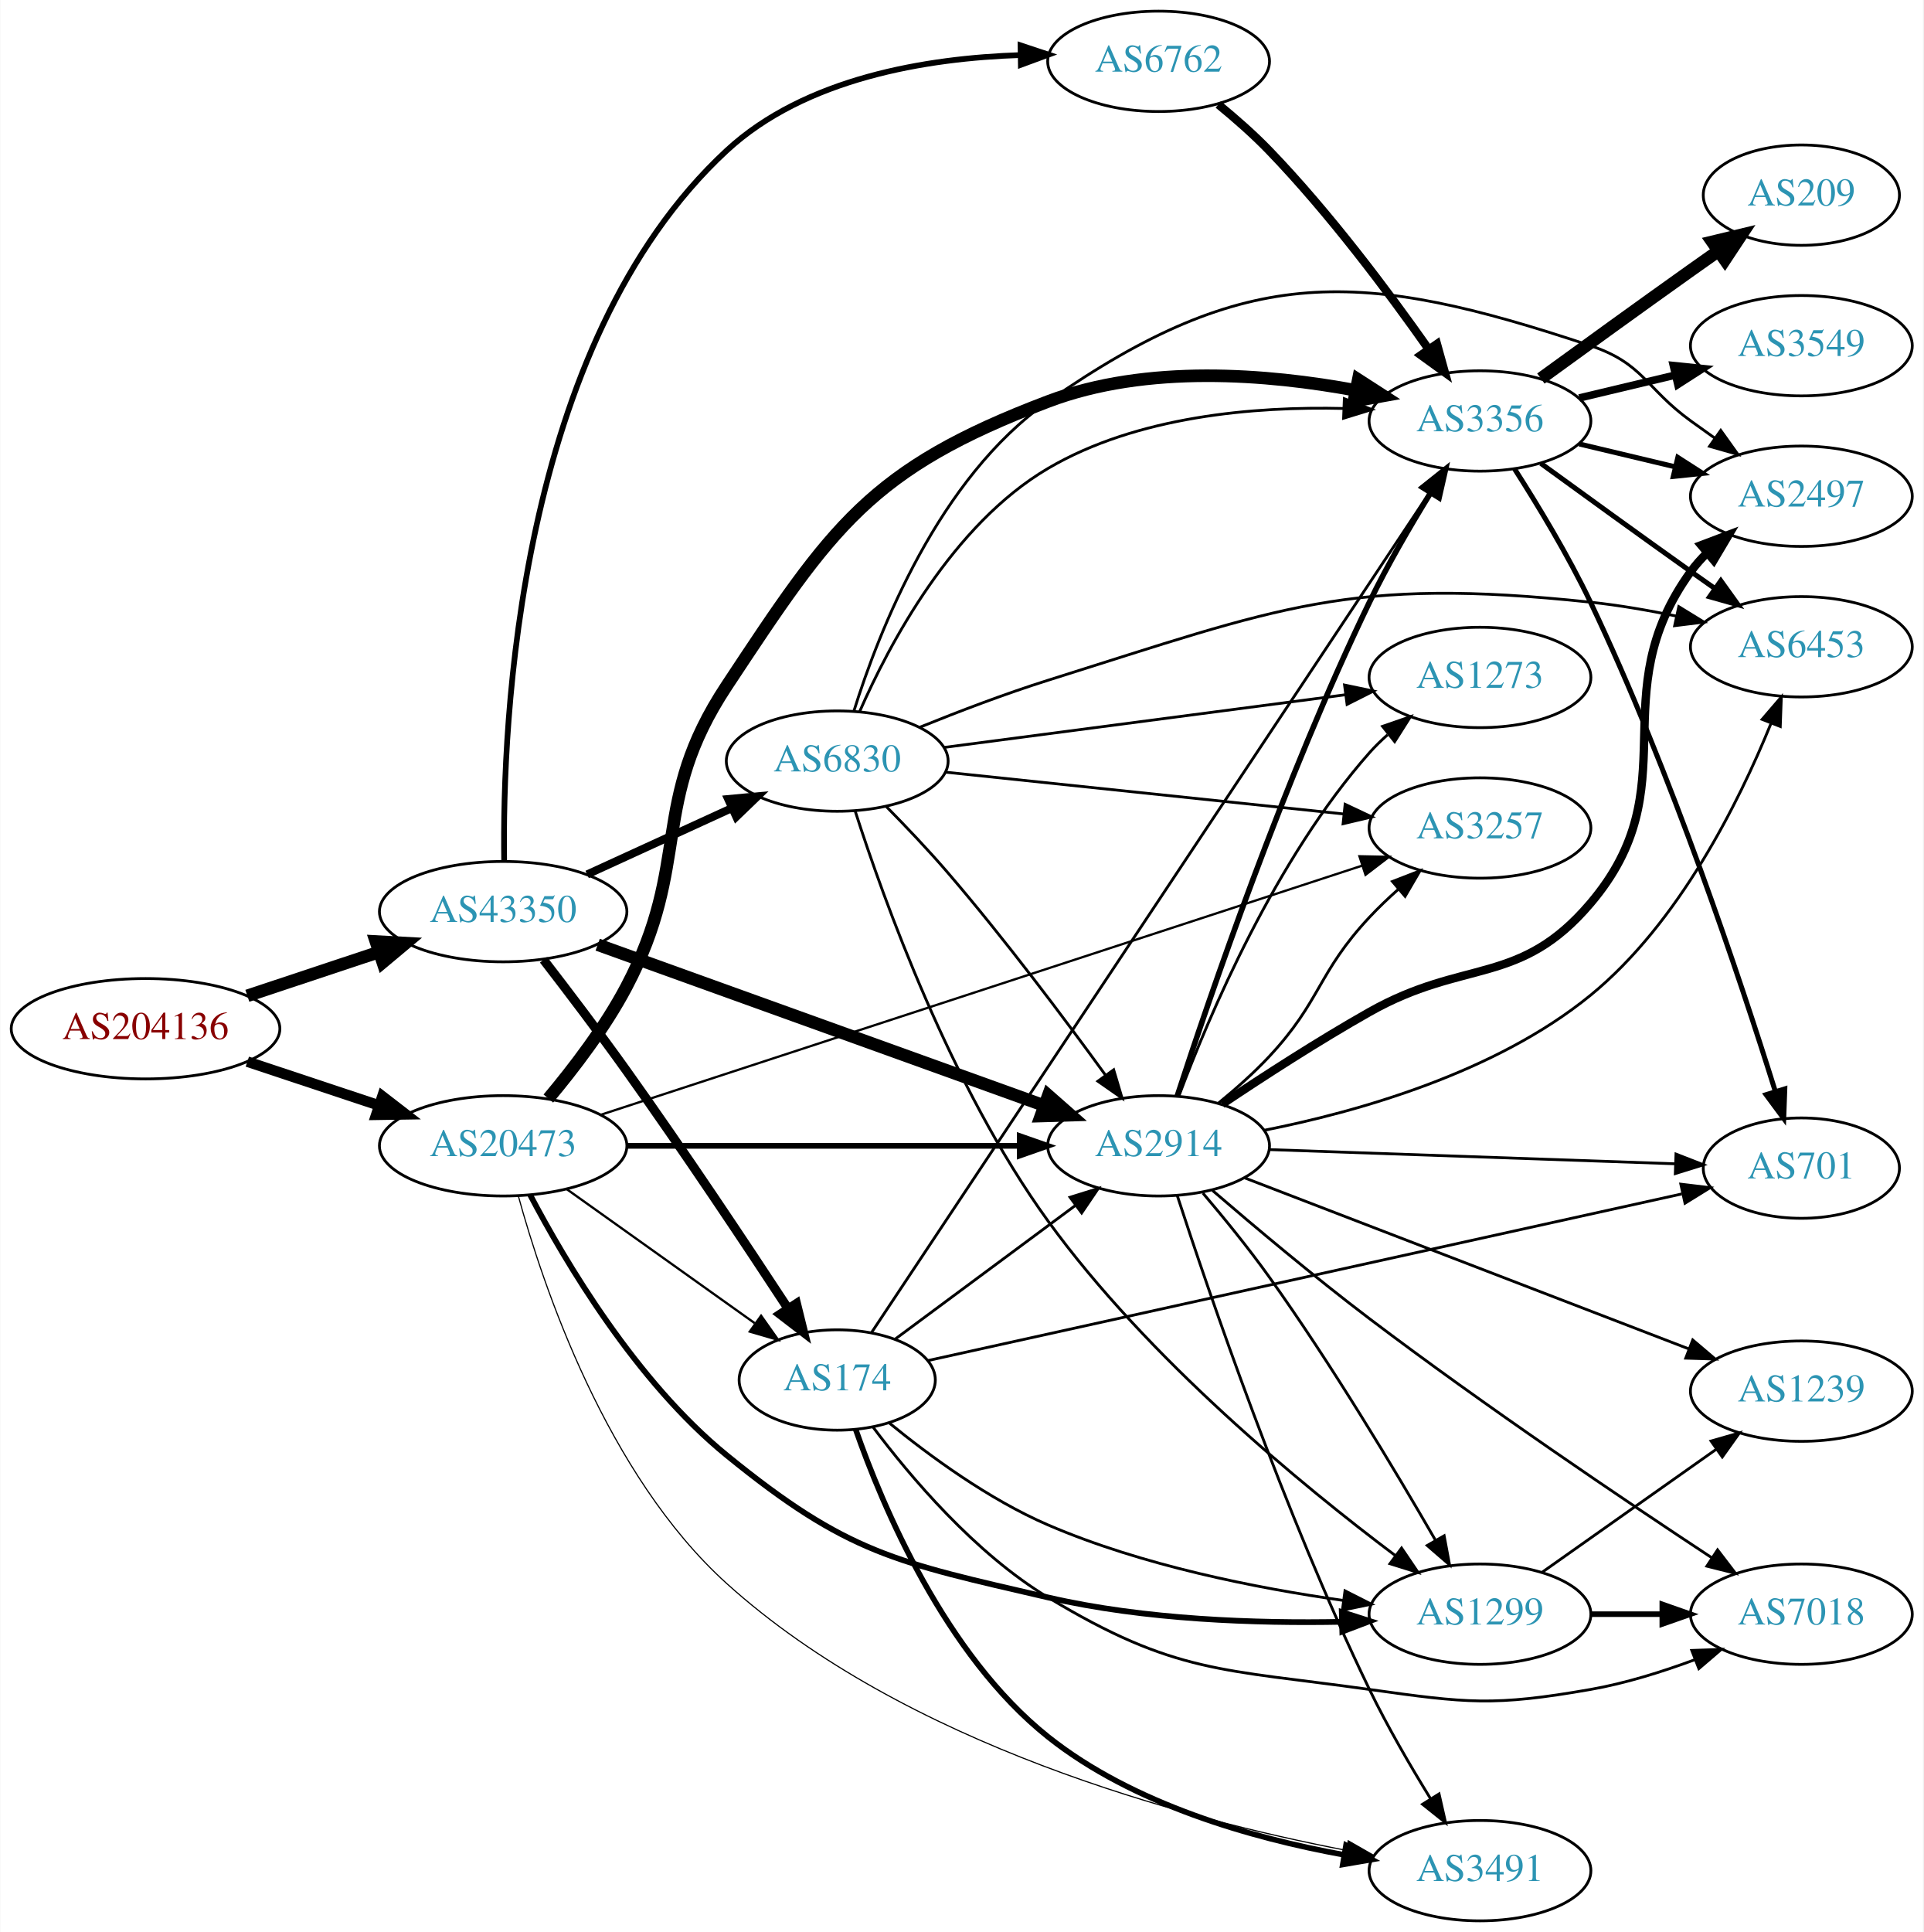
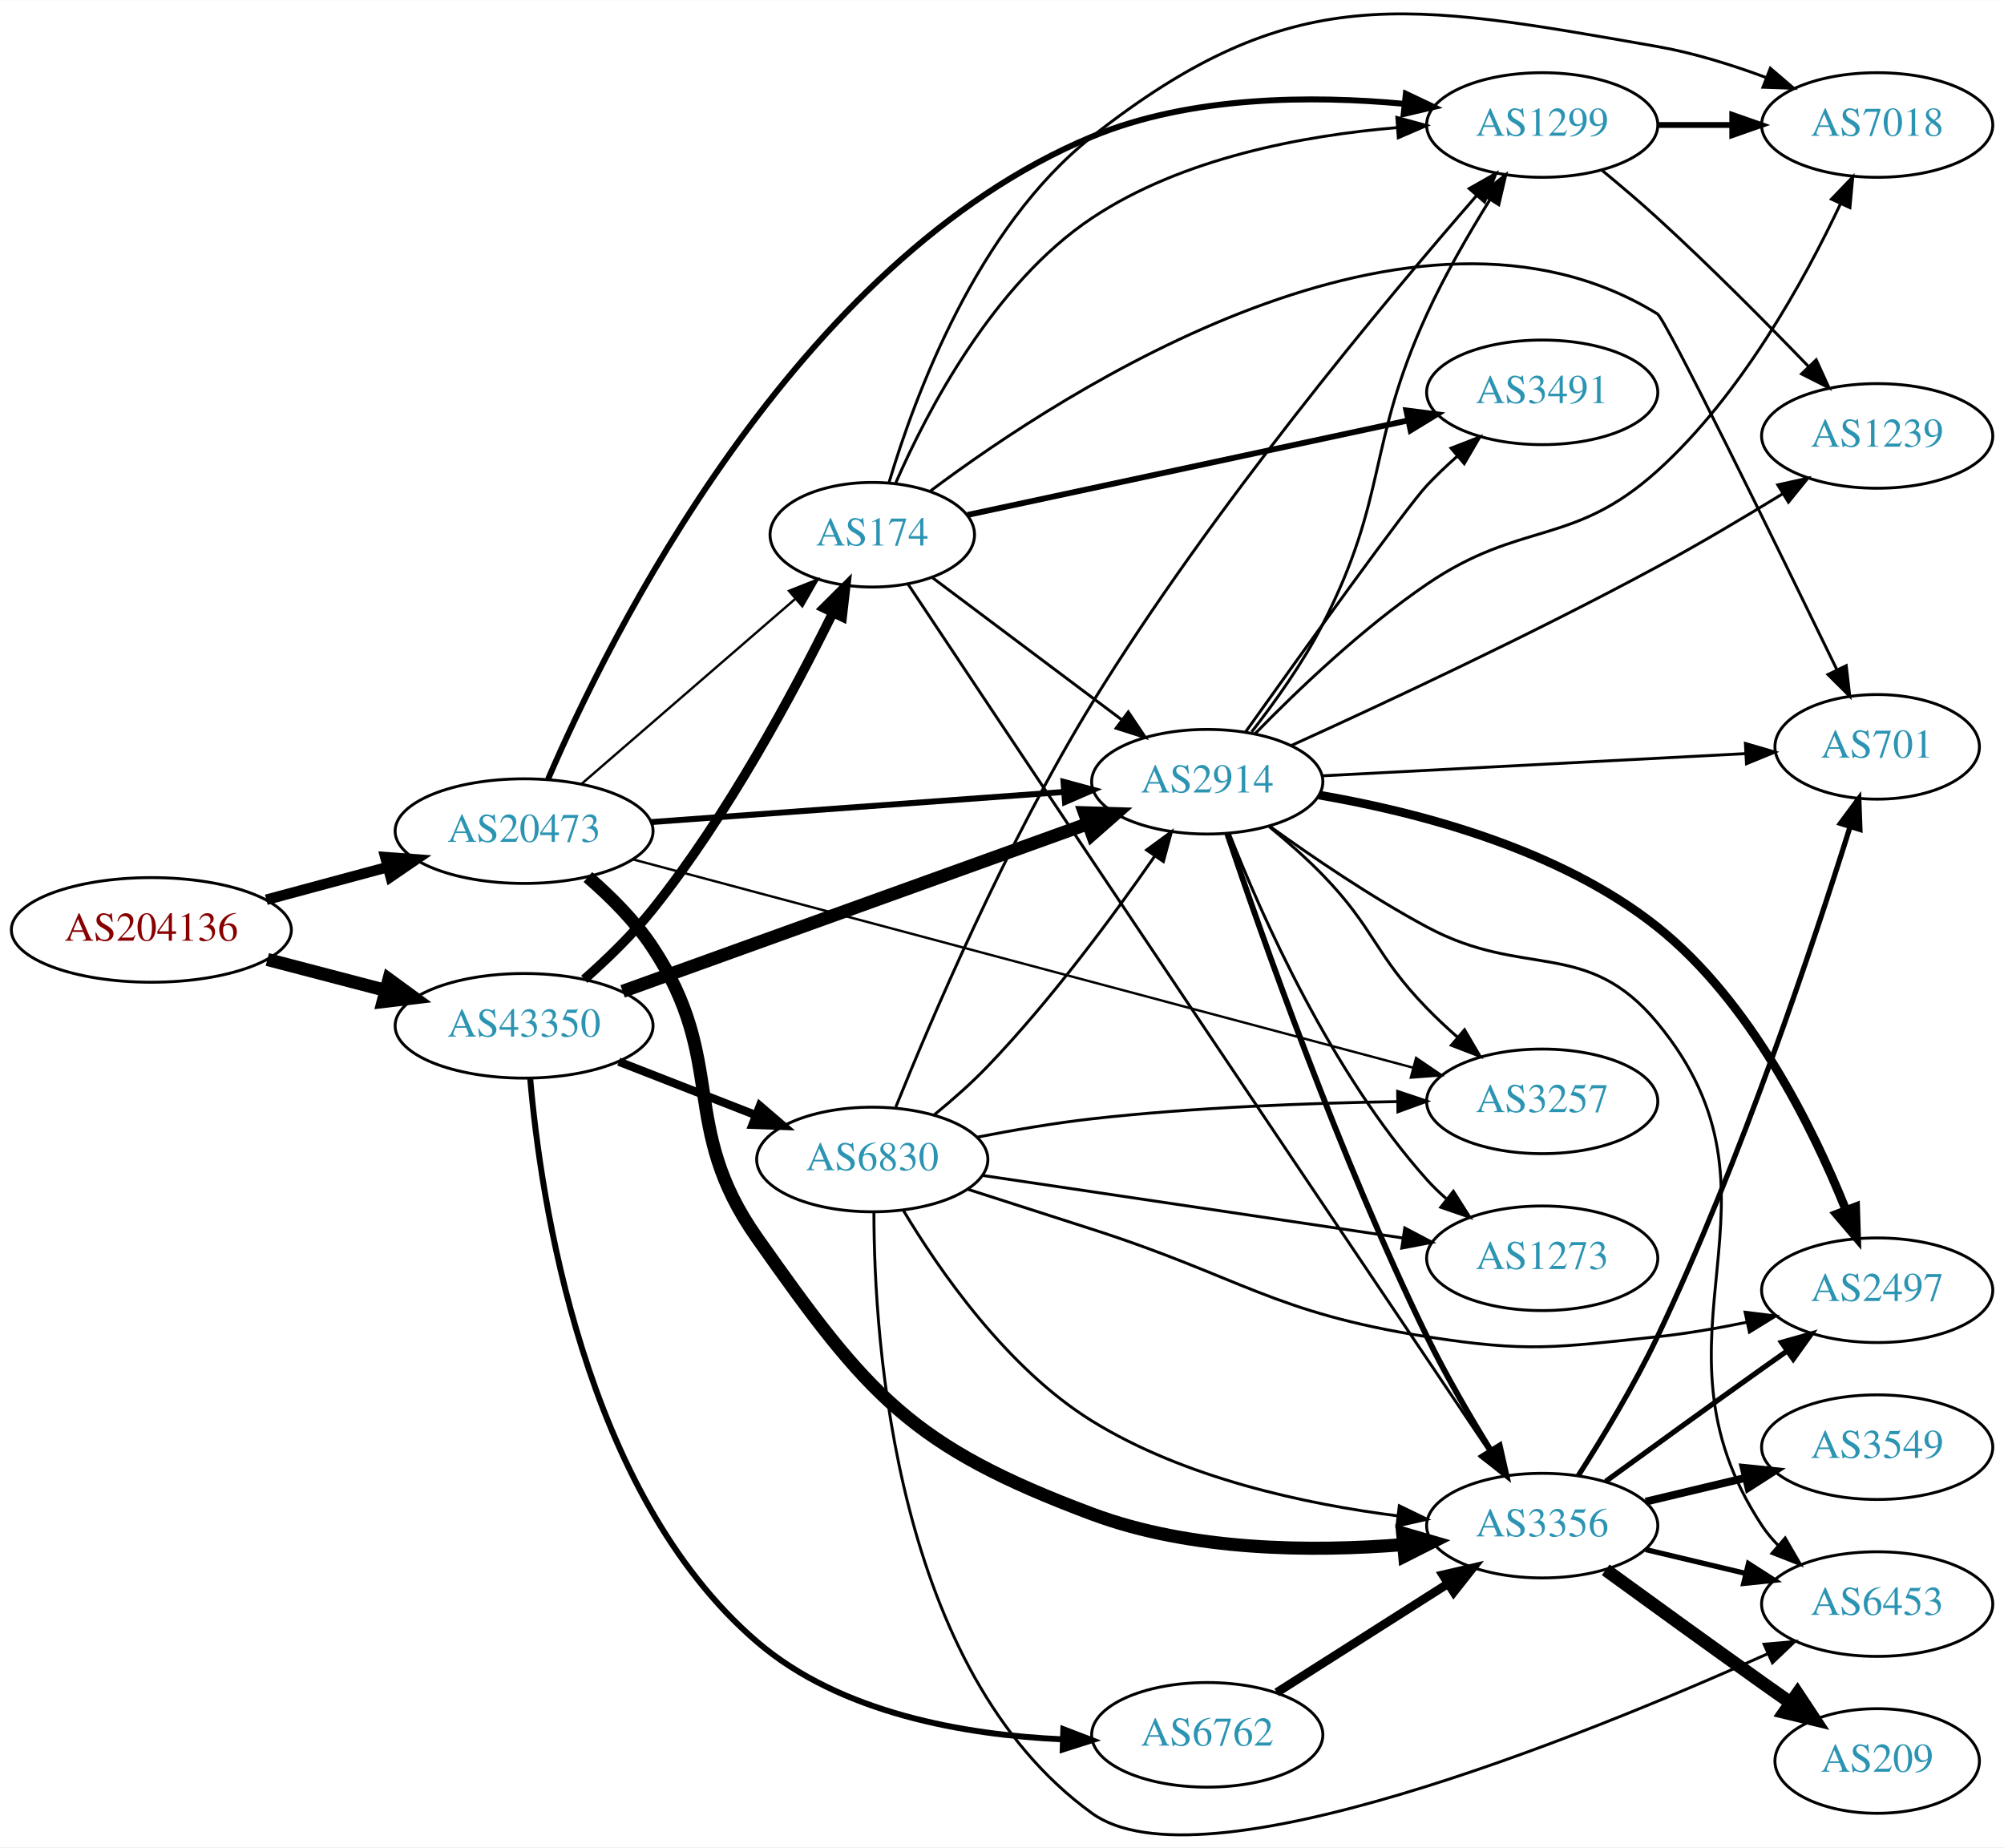
- <svg xmlns="http://www.w3.org/2000/svg" xmlns:xlink="http://www.w3.org/1999/xlink" width="690pt" height="693pt" viewBox="0.00 0.00 689.76 693.00">
-   <g id="graph0" class="graph" transform="scale(1 1) rotate(0) translate(4 689)">
-     <polygon fill="white" stroke="none" points="-4,4 -4,-689 685.755,-689 685.755,4 -4,4" />
+ <svg xmlns="http://www.w3.org/2000/svg" xmlns:xlink="http://www.w3.org/1999/xlink" width="690pt" height="636pt" viewBox="0.00 0.00 689.76 635.60">
+   <g id="graph0" class="graph" transform="scale(1 1) rotate(0) translate(4 631.598)">
+     <polygon fill="white" stroke="none" points="-4,4 -4,-631.598 685.755,-631.598 685.755,4 -4,4" />
    <g id="node1" class="node">
      <g id="a_node1">
        <a xlink:href="/asn/204136" xlink:title="AS204136 ~ SILENT-GHOST-AS [AT]">
-           <ellipse fill="#ffffff" stroke="black" cx="48.096" cy="-320" rx="48.192" ry="18" />
-           <text text-anchor="middle" x="48.096" y="-316.3" font-family="Times,serif" font-size="14.00" fill="#880000">AS204136</text>
+           <ellipse fill="#ffffff" stroke="black" cx="48.096" cy="-311.671" rx="48.192" ry="18" />
+           <text text-anchor="middle" x="48.096" y="-307.971" font-family="Times,serif" font-size="14.00" fill="#880000">AS204136</text>
        </a>
      </g>
    </g>
    <g id="node2" class="node">
      <g id="a_node2">
        <a xlink:href="/asn/20473" xlink:title="AS20473 ~ Choopa, LLC [US]">
-           <ellipse fill="#ffffff" stroke="black" cx="176.388" cy="-278" rx="44.393" ry="18" />
-           <text text-anchor="middle" x="176.388" y="-274.3" font-family="Times,serif" font-size="14.00" fill="#2c94b3">AS20473</text>
+           <ellipse fill="#ffffff" stroke="black" cx="176.388" cy="-345.671" rx="44.393" ry="18" />
+           <text text-anchor="middle" x="176.388" y="-341.971" font-family="Times,serif" font-size="14.00" fill="#2c94b3">AS20473</text>
        </a>
      </g>
    </g>
    <g id="edge1" class="edge">
-       <path fill="none" stroke="black" stroke-width="3.774" d="M84.611,-308.189C99.214,-303.333 116.272,-297.66 131.635,-292.551" />
-       <polygon fill="black" stroke="black" stroke-width="3.774" points="133.058,-295.766 141.442,-289.289 130.849,-289.123 133.058,-295.766" />
+       <path fill="none" stroke="black" stroke-width="3.629" d="M87.674,-322.057C100.866,-325.609 115.752,-329.616 129.466,-333.308" />
+       <polygon fill="black" stroke="black" stroke-width="3.629" points="128.637,-336.71 139.203,-335.93 130.456,-329.95 128.637,-336.71" />
    </g>
    <g id="node3" class="node">
      <g id="a_node3">
        <a xlink:href="/asn/43350" xlink:title="AS43350 ~ NForce Entertainment B.V. [NL]">
-           <ellipse fill="#ffffff" stroke="black" cx="176.388" cy="-362" rx="44.393" ry="18" />
-           <text text-anchor="middle" x="176.388" y="-358.3" font-family="Times,serif" font-size="14.00" fill="#2c94b3">AS43350</text>
+           <ellipse fill="#ffffff" stroke="black" cx="176.388" cy="-278.671" rx="44.393" ry="18" />
+           <text text-anchor="middle" x="176.388" y="-274.971" font-family="Times,serif" font-size="14.00" fill="#2c94b3">AS43350</text>
        </a>
      </g>
    </g>
    <g id="edge2" class="edge">
-       <path fill="none" stroke="black" stroke-width="4.5" d="M84.611,-331.811C99.214,-336.667 116.272,-342.34 131.635,-347.449" />
-       <polygon fill="black" stroke="black" stroke-width="4.5" points="130.711,-351.292 141.442,-350.711 133.196,-343.819 130.711,-351.292" />
+       <path fill="none" stroke="black" stroke-width="4.5" d="M88.018,-301.501C100.839,-298.151 115.231,-294.39 128.578,-290.903" />
+       <polygon fill="black" stroke="black" stroke-width="4.5" points="129.857,-294.638 138.536,-288.3 127.866,-287.019 129.857,-294.638" />
    </g>
    <g id="node4" class="node">
      <g id="a_node4">
-         <a xlink:href="/asn/3356" xlink:title="AS3356 ~ Level 3 Parent, LLC [US]">
-           <ellipse fill="#ffffff" stroke="black" cx="526.816" cy="-538" rx="39.794" ry="18" />
-           <text text-anchor="middle" x="526.816" y="-534.3" font-family="Times,serif" font-size="14.00" fill="#2c94b3">AS3356</text>
+         <a xlink:href="/asn/174" xlink:title="AS174 ~ Cogent Communications [US]">
+           <ellipse fill="#ffffff" stroke="black" cx="296.23" cy="-447.671" rx="35.194" ry="18" />
+           <text text-anchor="middle" x="296.23" y="-443.971" font-family="Times,serif" font-size="14.00" fill="#2c94b3">AS174</text>
        </a>
      </g>
    </g>
    <g id="edge3" class="edge">
-       <path fill="none" stroke="black" stroke-width="4.5" d="M192.594,-294.96C201.695,-305.8 212.941,-320.501 220.584,-335 244.178,-379.759 228.681,-400.793 256.584,-443 294.313,-500.073 307.898,-520.761 371.877,-545 407.319,-558.428 450.677,-554.85 482.336,-548.976" />
-       <polygon fill="black" stroke="black" stroke-width="4.5" points="483.145,-552.83 492.179,-547.007 481.601,-545.108 483.145,-552.83" />
+       <path fill="none" stroke="black" stroke-width="0.818" d="M196.06,-361.833C215.944,-379.044 247.541,-406.393 269.713,-425.585" />
+       <polygon fill="black" stroke="black" stroke-width="0.818" points="267.565,-428.354 277.416,-432.252 272.146,-423.061 267.565,-428.354" />
    </g>
    <g id="node5" class="node">
      <g id="a_node5">
-         <a xlink:href="/asn/2914" xlink:title="AS2914 ~ NTT America, Inc. [US]">
-           <ellipse fill="#ffffff" stroke="black" cx="411.523" cy="-278" rx="39.794" ry="18" />
-           <text text-anchor="middle" x="411.523" y="-274.3" font-family="Times,serif" font-size="14.00" fill="#2c94b3">AS2914</text>
+         <a xlink:href="/asn/3356" xlink:title="AS3356 ~ Level 3 Parent, LLC [US]">
+           <ellipse fill="#ffffff" stroke="black" cx="526.816" cy="-106.671" rx="39.794" ry="18" />
+           <text text-anchor="middle" x="526.816" y="-102.971" font-family="Times,serif" font-size="14.00" fill="#2c94b3">AS3356</text>
        </a>
      </g>
    </g>
    <g id="edge4" class="edge">
-       <path fill="none" stroke="black" stroke-width="2.045" d="M220.692,-278C260.631,-278 319.866,-278 361.52,-278" />
-       <polygon fill="black" stroke="black" stroke-width="2.045" points="361.71,-281.5 371.71,-278 361.709,-274.5 361.71,-281.5" />
+       <path fill="none" stroke="black" stroke-width="4.5" d="M198.34,-329.871C206.17,-323.116 214.604,-314.706 220.584,-305.671 246.655,-266.281 229.385,-244.292 256.584,-205.671 294.814,-151.387 309.681,-133.911 371.877,-110.671 406.077,-97.892 447.595,-97.609 478.891,-100.126" />
+       <polygon fill="black" stroke="black" stroke-width="4.5" points="478.766,-104.069 489.088,-101.073 479.495,-96.228 478.766,-104.069" />
    </g>
    <g id="node6" class="node">
      <g id="a_node6">
-         <a xlink:href="/asn/1299" xlink:title="AS1299 ~ Telia Carrier [EU]">
-           <ellipse fill="#ffffff" stroke="black" cx="526.816" cy="-110" rx="39.794" ry="18" />
-           <text text-anchor="middle" x="526.816" y="-106.3" font-family="Times,serif" font-size="14.00" fill="#2c94b3">AS1299</text>
+         <a xlink:href="/asn/2914" xlink:title="AS2914 ~ NTT America, Inc. [US]">
+           <ellipse fill="#ffffff" stroke="black" cx="411.523" cy="-362.671" rx="39.794" ry="18" />
+           <text text-anchor="middle" x="411.523" y="-358.971" font-family="Times,serif" font-size="14.00" fill="#2c94b3">AS2914</text>
        </a>
      </g>
    </g>
    <g id="edge5" class="edge">
-       <path fill="none" stroke="black" stroke-width="2.045" d="M186.079,-260.375C198.677,-236.4 224.102,-193.47 256.584,-167 300.018,-131.604 317.292,-128.649 371.877,-116 406.522,-107.971 446.708,-106.664 477.332,-107.262" />
-       <polygon fill="black" stroke="black" stroke-width="2.045" points="477.238,-110.761 487.329,-107.531 477.427,-103.764 477.238,-110.761" />
+       <path fill="none" stroke="black" stroke-width="2.045" d="M220.148,-348.789C260.26,-351.714 320.179,-356.084 362.049,-359.137" />
+       <polygon fill="black" stroke="black" stroke-width="2.045" points="362.054,-362.646 372.282,-359.883 362.564,-355.665 362.054,-362.646" />
    </g>
    <g id="node7" class="node">
      <g id="a_node7">
-         <a xlink:href="/asn/3257" xlink:title="AS3257 ~ GTT [DE]">
-           <ellipse fill="#ffffff" stroke="black" cx="526.816" cy="-392" rx="39.794" ry="18" />
-           <text text-anchor="middle" x="526.816" y="-388.3" font-family="Times,serif" font-size="14.00" fill="#2c94b3">AS3257</text>
+         <a xlink:href="/asn/1299" xlink:title="AS1299 ~ Telia Carrier [EU]">
+           <ellipse fill="#ffffff" stroke="black" cx="526.816" cy="-588.671" rx="39.794" ry="18" />
+           <text text-anchor="middle" x="526.816" y="-584.971" font-family="Times,serif" font-size="14.00" fill="#2c94b3">AS1299</text>
        </a>
      </g>
    </g>
    <g id="edge6" class="edge">
-       <path fill="none" stroke="black" stroke-width="0.818" d="M211.431,-289.138C275.736,-310.178 414.838,-355.69 484.422,-378.457" />
-       <polygon fill="black" stroke="black" stroke-width="0.818" points="483.575,-381.862 494.167,-381.645 485.752,-375.209 483.575,-381.862" />
+       <path fill="none" stroke="black" stroke-width="2.045" d="M184.648,-363.568C205.262,-411.508 269.376,-542.065 371.877,-584.671 405.811,-598.777 447.687,-598.888 479.192,-595.966" />
+       <polygon fill="black" stroke="black" stroke-width="2.045" points="479.879,-599.413 489.452,-594.874 479.138,-592.452 479.879,-599.413" />
    </g>
    <g id="node8" class="node">
      <g id="a_node8">
-         <a xlink:href="/asn/174" xlink:title="AS174 ~ Cogent Communications [US]">
-           <ellipse fill="#ffffff" stroke="black" cx="296.23" cy="-194" rx="35.194" ry="18" />
-           <text text-anchor="middle" x="296.23" y="-190.3" font-family="Times,serif" font-size="14.00" fill="#2c94b3">AS174</text>
+         <a xlink:href="/asn/3257" xlink:title="AS3257 ~ GTT [DE]">
+           <ellipse fill="#ffffff" stroke="black" cx="526.816" cy="-252.671" rx="39.794" ry="18" />
+           <text text-anchor="middle" x="526.816" y="-248.971" font-family="Times,serif" font-size="14.00" fill="#2c94b3">AS3257</text>
        </a>
      </g>
    </g>
    <g id="edge7" class="edge">
-       <path fill="none" stroke="black" stroke-width="0.818" d="M199.277,-262.397C218.263,-248.863 245.877,-229.18 266.612,-214.399" />
-       <polygon fill="black" stroke="black" stroke-width="0.818" points="268.92,-217.052 275.032,-208.398 264.857,-211.352 268.92,-217.052" />
+       <path fill="none" stroke="black" stroke-width="0.818" d="M213.689,-335.982C278.314,-318.733 413.02,-282.778 482.42,-264.254" />
+       <polygon fill="black" stroke="black" stroke-width="0.818" points="483.41,-267.613 492.169,-261.652 481.605,-260.849 483.41,-267.613" />
+     </g>
+     <g id="edge32" class="edge">
+       <path fill="none" stroke="black" stroke-width="3.273" d="M197.097,-294.674C204.928,-301.581 213.693,-310.048 220.584,-318.671 246.479,-351.077 269.214,-393.484 282.593,-420.658" />
+       <polygon fill="black" stroke="black" stroke-width="3.273" points="279.577,-422.461 287.087,-429.934 285.877,-419.409 279.577,-422.461" />
+     </g>
+     <g id="edge31" class="edge">
+       <path fill="none" stroke="black" stroke-width="4.5" d="M210.296,-290.528C252.392,-305.696 325.256,-331.949 370.514,-348.256" />
+       <polygon fill="black" stroke="black" stroke-width="4.5" points="369.265,-351.991 380.007,-351.676 371.934,-344.582 369.265,-351.991" />
+     </g>
+     <g id="node18" class="node">
+       <g id="a_node18">
+         <a xlink:href="/asn/6762" xlink:title="AS6762 ~ TELECOM ITALIA SPARKLE S.p.A. [IT]">
+           <ellipse fill="#ffffff" stroke="black" cx="411.523" cy="-34.671" rx="39.794" ry="18" />
+           <text text-anchor="middle" x="411.523" y="-30.971" font-family="Times,serif" font-size="14.00" fill="#2c94b3">AS6762</text>
+         </a>
+       </g>
+     </g>
+     <g id="edge33" class="edge">
+       <path fill="none" stroke="black" stroke-width="2.045" d="M178.484,-260.64C182.008,-219.459 196.648,-118.096 256.584,-66.671 285.372,-41.971 328.265,-34.658 361.467,-33.133" />
+       <polygon fill="black" stroke="black" stroke-width="2.045" points="361.984,-36.619 371.877,-32.827 361.778,-29.622 361.984,-36.619" />
+     </g>
+     <g id="node19" class="node">
+       <g id="a_node19">
+         <a xlink:href="/asn/6830" xlink:title="AS6830 ~ LGI-UPC [AT]">
+           <ellipse fill="#ffffff" stroke="black" cx="296.23" cy="-232.671" rx="39.794" ry="18" />
+           <text text-anchor="middle" x="296.23" y="-228.971" font-family="Times,serif" font-size="14.00" fill="#2c94b3">AS6830</text>
+         </a>
+       </g>
+     </g>
+     <g id="edge34" class="edge">
+       <path fill="none" stroke="black" stroke-width="2.864" d="M208.967,-266.344C223.396,-260.712 240.636,-253.982 255.897,-248.025" />
+       <polygon fill="black" stroke="black" stroke-width="2.864" points="257.548,-251.138 265.591,-244.241 255.003,-244.617 257.548,-251.138" />
+     </g>
+     <g id="edge10" class="edge">
+       <path fill="none" stroke="black" d="M308.591,-430.58C323.206,-408.603 349.39,-369.266 371.877,-335.671 421.382,-261.711 480.109,-174.491 508.6,-132.211" />
+       <polygon fill="black" stroke="black" points="511.52,-134.141 514.206,-123.892 505.715,-130.229 511.52,-134.141" />
+     </g>
+     <g id="edge13" class="edge">
+       <path fill="none" stroke="black" d="M316.964,-432.865C334.937,-419.381 361.691,-399.308 381.992,-384.077" />
+       <polygon fill="black" stroke="black" points="384.354,-386.681 390.252,-377.88 380.153,-381.082 384.354,-386.681" />
+     </g>
+     <g id="edge9" class="edge">
+       <path fill="none" stroke="black" d="M304.334,-465.558C315.083,-490.182 337.899,-534.038 371.877,-556.671 402.933,-577.359 444.718,-585.078 476.918,-587.778" />
+       <polygon fill="black" stroke="black" points="476.789,-591.278 487.01,-588.489 477.28,-584.295 476.789,-591.278" />
    </g>
    <g id="node9" class="node">
      <g id="a_node9">
        <a xlink:href="/asn/3491" xlink:title="AS3491 ~ PCCW Global, Inc. [US]">
-           <ellipse fill="#ffffff" stroke="black" cx="526.816" cy="-18" rx="39.794" ry="18" />
-           <text text-anchor="middle" x="526.816" y="-14.3" font-family="Times,serif" font-size="14.00" fill="#2c94b3">AS3491</text>
+           <ellipse fill="#ffffff" stroke="black" cx="526.816" cy="-496.671" rx="39.794" ry="18" />
+           <text text-anchor="middle" x="526.816" y="-492.971" font-family="Times,serif" font-size="14.00" fill="#2c94b3">AS3491</text>
        </a>
      </g>
    </g>
    <g id="edge8" class="edge">
-       <path fill="none" stroke="black" stroke-width="0.409" d="M181.811,-260.081C190.642,-227.884 213.422,-159.977 256.584,-121 320.529,-63.254 420.232,-36.594 478.678,-25.325" />
-       <polygon fill="black" stroke="black" stroke-width="0.409" points="479.549,-28.723 488.743,-23.458 478.272,-21.841 479.549,-28.723" />
-     </g>
-     <g id="edge33" class="edge">
-       <path fill="none" stroke="black" stroke-width="4.5" d="M210.296,-350.143C252.392,-334.975 325.256,-308.722 370.514,-292.416" />
-       <polygon fill="black" stroke="black" stroke-width="4.5" points="371.934,-296.089 380.007,-288.995 369.265,-288.68 371.934,-296.089" />
-     </g>
-     <g id="edge32" class="edge">
-       <path fill="none" stroke="black" stroke-width="3.273" d="M190.879,-344.727C199.531,-333.521 210.913,-318.539 220.584,-305 241.199,-276.139 263.785,-242.207 278.652,-219.527" />
-       <polygon fill="black" stroke="black" stroke-width="3.273" points="281.6,-221.414 284.142,-211.129 275.741,-217.584 281.6,-221.414" />
-     </g>
-     <g id="node18" class="node">
-       <g id="a_node18">
-         <a xlink:href="/asn/6762" xlink:title="AS6762 ~ TELECOM ITALIA SPARKLE S.p.A. [IT]">
-           <ellipse fill="#ffffff" stroke="black" cx="411.523" cy="-667" rx="39.794" ry="18" />
-           <text text-anchor="middle" x="411.523" y="-663.3" font-family="Times,serif" font-size="14.00" fill="#2c94b3">AS6762</text>
-         </a>
-       </g>
-     </g>
-     <g id="edge34" class="edge">
-       <path fill="none" stroke="black" stroke-width="2.045" d="M176.746,-380.194C176.076,-429.289 181.428,-565.447 256.584,-635 284.725,-661.044 328.332,-668.141 361.959,-669.243" />
-       <polygon fill="black" stroke="black" stroke-width="2.045" points="361.991,-672.744 372.046,-669.407 362.105,-665.745 361.991,-672.744" />
-     </g>
-     <g id="node19" class="node">
-       <g id="a_node19">
-         <a xlink:href="/asn/6830" xlink:title="AS6830 ~ LGI-UPC [AT]">
-           <ellipse fill="#ffffff" stroke="black" cx="296.23" cy="-416" rx="39.794" ry="18" />
-           <text text-anchor="middle" x="296.23" y="-412.3" font-family="Times,serif" font-size="14.00" fill="#2c94b3">AS6830</text>
-         </a>
-       </g>
-     </g>
-     <g id="edge35" class="edge">
-       <path fill="none" stroke="black" stroke-width="2.864" d="M206.517,-375.348C222.128,-382.502 241.526,-391.391 258.198,-399.03" />
-       <polygon fill="black" stroke="black" stroke-width="2.864" points="257.101,-402.378 267.65,-403.362 260.017,-396.014 257.101,-402.378" />
+       <path fill="none" stroke="black" stroke-width="2" d="M329.014,-454.485C368.392,-462.926 435.749,-477.364 480.525,-486.963" />
+       <polygon fill="black" stroke="black" stroke-width="2" points="480.042,-490.439 490.554,-489.112 481.509,-483.594 480.042,-490.439" />
    </g>
    <g id="node10" class="node">
      <g id="a_node10">
-         <a xlink:href="/asn/6453" xlink:title="AS6453 ~ TATA COMMUNICATIONS (AMERICA) INC [US]">
-           <ellipse fill="#ffffff" stroke="black" cx="642.109" cy="-457" rx="39.794" ry="18" />
-           <text text-anchor="middle" x="642.109" y="-453.3" font-family="Times,serif" font-size="14.00" fill="#2c94b3">AS6453</text>
-         </a>
-       </g>
-     </g>
-     <g id="edge9" class="edge">
-       <path fill="none" stroke="black" stroke-width="1.8" d="M548.664,-522.778C563.598,-511.909 584.212,-496.975 602.463,-484 605.283,-481.995 608.226,-479.915 611.174,-477.841" />
-       <polygon fill="black" stroke="black" stroke-width="1.8" points="613.22,-480.681 619.399,-472.074 609.201,-474.95 613.22,-480.681" />
+         <a xlink:href="/asn/7018" xlink:title="AS7018 ~ AT&amp;T Services, Inc. [US]">
+           <ellipse fill="#ffffff" stroke="black" cx="642.109" cy="-588.671" rx="39.794" ry="18" />
+           <text text-anchor="middle" x="642.109" y="-584.971" font-family="Times,serif" font-size="14.00" fill="#2c94b3">AS7018</text>
+         </a>
+       </g>
+     </g>
+     <g id="edge11" class="edge">
+       <path fill="none" stroke="black" d="M302.045,-465.806C310.829,-495.299 332.303,-553.493 371.877,-584.671 440.666,-638.867 480.205,-630.792 566.463,-615.671 578.976,-613.478 592.157,-609.363 603.902,-604.995" />
+       <polygon fill="black" stroke="black" points="605.336,-608.192 613.384,-601.302 602.796,-601.669 605.336,-608.192" />
    </g>
    <g id="node11" class="node">
      <g id="a_node11">
-         <a xlink:href="/asn/2497" xlink:title="AS2497 ~ Internet Initiative Japan Inc. [JP]">
-           <ellipse fill="#ffffff" stroke="black" cx="642.109" cy="-511" rx="39.794" ry="18" />
-           <text text-anchor="middle" x="642.109" y="-507.3" font-family="Times,serif" font-size="14.00" fill="#2c94b3">AS2497</text>
-         </a>
-       </g>
-     </g>
-     <g id="edge10" class="edge">
-       <path fill="none" stroke="black" stroke-width="1.8" d="M562.423,-529.752C573.295,-527.162 585.449,-524.265 596.891,-521.538" />
-       <polygon fill="black" stroke="black" stroke-width="1.8" points="597.798,-524.92 606.714,-519.197 596.175,-518.111 597.798,-524.92" />
+         <a xlink:href="/asn/701" xlink:title="AS701 ~ UUNET [US]">
+           <ellipse fill="#ffffff" stroke="black" cx="642.109" cy="-374.671" rx="35.194" ry="18" />
+           <text text-anchor="middle" x="642.109" y="-370.971" font-family="Times,serif" font-size="14.00" fill="#2c94b3">AS701</text>
+         </a>
+       </g>
+     </g>
+     <g id="edge12" class="edge">
+       <path fill="none" stroke="black" d="M316.284,-462.756C362.434,-497.331 482.573,-575.472 566.463,-523.671 569.332,-521.9 607.628,-443.651 628.217,-401.28" />
+       <polygon fill="black" stroke="black" points="631.462,-402.609 632.681,-392.084 625.165,-399.552 631.462,-402.609" />
+     </g>
+     <g id="edge16" class="edge">
+       <path fill="none" stroke="black" stroke-width="1.8" d="M539.214,-123.847C547.434,-136.681 558.448,-154.839 566.463,-171.671 595.359,-232.359 620.342,-307.429 632.755,-347.097" />
+       <polygon fill="black" stroke="black" stroke-width="1.8" points="629.473,-348.331 635.776,-356.847 636.16,-346.259 629.473,-348.331" />
    </g>
    <g id="node12" class="node">
      <g id="a_node12">
-         <a xlink:href="/asn/209" xlink:title="AS209 ~ CenturyLink Communications, LLC [US]">
-           <ellipse fill="#ffffff" stroke="black" cx="642.109" cy="-619" rx="35.194" ry="18" />
-           <text text-anchor="middle" x="642.109" y="-615.3" font-family="Times,serif" font-size="14.00" fill="#2c94b3">AS209</text>
-         </a>
-       </g>
-     </g>
-     <g id="edge11" class="edge">
-       <path fill="none" stroke="black" stroke-width="4.5" d="M548.664,-553.222C563.598,-564.091 584.212,-579.025 602.463,-592 605.673,-594.282 609.042,-596.661 612.396,-599.018" />
-       <polygon fill="black" stroke="black" stroke-width="4.5" points="610.158,-602.258 620.607,-604.77 614.676,-595.808 610.158,-602.258" />
+         <a xlink:href="/asn/3549" xlink:title="AS3549 ~ Level 3 Parent, LLC [US]">
+           <ellipse fill="#ffffff" stroke="black" cx="642.109" cy="-133.671" rx="39.794" ry="18" />
+           <text text-anchor="middle" x="642.109" y="-129.971" font-family="Times,serif" font-size="14.00" fill="#2c94b3">AS3549</text>
+         </a>
+       </g>
+     </g>
+     <g id="edge14" class="edge">
+       <path fill="none" stroke="black" stroke-width="2.7" d="M562.423,-114.919C573.295,-117.51 585.449,-120.406 596.891,-123.133" />
+       <polygon fill="black" stroke="black" stroke-width="2.7" points="596.175,-126.56 606.714,-125.474 597.798,-119.751 596.175,-126.56" />
    </g>
    <g id="node13" class="node">
      <g id="a_node13">
-         <a xlink:href="/asn/3549" xlink:title="AS3549 ~ Level 3 Parent, LLC [US]">
-           <ellipse fill="#ffffff" stroke="black" cx="642.109" cy="-565" rx="39.794" ry="18" />
-           <text text-anchor="middle" x="642.109" y="-561.3" font-family="Times,serif" font-size="14.00" fill="#2c94b3">AS3549</text>
-         </a>
-       </g>
-     </g>
-     <g id="edge12" class="edge">
-       <path fill="none" stroke="black" stroke-width="2.7" d="M562.423,-546.248C573.295,-548.838 585.449,-551.735 596.891,-554.462" />
-       <polygon fill="black" stroke="black" stroke-width="2.7" points="596.175,-557.889 606.714,-556.803 597.798,-551.08 596.175,-557.889" />
+         <a xlink:href="/asn/2497" xlink:title="AS2497 ~ Internet Initiative Japan Inc. [JP]">
+           <ellipse fill="#ffffff" stroke="black" cx="642.109" cy="-187.671" rx="39.794" ry="18" />
+           <text text-anchor="middle" x="642.109" y="-183.971" font-family="Times,serif" font-size="14.00" fill="#2c94b3">AS2497</text>
+         </a>
+       </g>
+     </g>
+     <g id="edge15" class="edge">
+       <path fill="none" stroke="black" stroke-width="1.8" d="M548.664,-121.893C563.598,-132.763 584.212,-147.696 602.463,-160.671 605.283,-162.676 608.226,-164.756 611.174,-166.83" />
+       <polygon fill="black" stroke="black" stroke-width="1.8" points="609.201,-169.722 619.399,-172.597 613.22,-163.99 609.201,-169.722" />
    </g>
    <g id="node14" class="node">
      <g id="a_node14">
-         <a xlink:href="/asn/701" xlink:title="AS701 ~ UUNET [US]">
-           <ellipse fill="#ffffff" stroke="black" cx="642.109" cy="-270" rx="35.194" ry="18" />
-           <text text-anchor="middle" x="642.109" y="-266.3" font-family="Times,serif" font-size="14.00" fill="#2c94b3">AS701</text>
-         </a>
-       </g>
-     </g>
-     <g id="edge13" class="edge">
-       <path fill="none" stroke="black" stroke-width="1.8" d="M539.214,-520.824C547.434,-507.99 558.448,-489.832 566.463,-473 595.359,-412.312 620.342,-337.242 632.755,-297.575" />
-       <polygon fill="black" stroke="black" stroke-width="1.8" points="636.16,-298.412 635.776,-287.824 629.473,-296.34 636.16,-298.412" />
-     </g>
-     <g id="edge23" class="edge">
-       <path fill="none" stroke="black" stroke-width="2" d="M418.231,-295.905C429.594,-330.767 456.596,-409.87 487.17,-473 493.581,-486.239 501.784,-500.341 508.981,-512.014" />
-       <polygon fill="black" stroke="black" stroke-width="2" points="506.207,-514.179 514.484,-520.793 512.138,-510.461 506.207,-514.179" />
-     </g>
-     <g id="edge28" class="edge">
-       <path fill="none" stroke="black" d="M427.415,-261.032C434.847,-252.286 443.799,-241.314 451.17,-231 473.566,-199.659 496.397,-161.563 510.81,-136.594" />
-       <polygon fill="black" stroke="black" points="513.966,-138.125 515.903,-127.709 507.893,-134.644 513.966,-138.125" />
-     </g>
-     <g id="edge27" class="edge">
-       <path fill="none" stroke="black" d="M433.046,-293.363C439.167,-298.365 445.697,-304.145 451.17,-310 469.867,-330.006 468.472,-339.994 487.17,-360 490.333,-363.385 493.85,-366.745 497.438,-369.943" />
-       <polygon fill="black" stroke="black" points="495.411,-372.815 505.293,-376.637 499.951,-367.487 495.411,-372.815" />
-     </g>
-     <g id="edge24" class="edge">
-       <path fill="none" stroke="black" d="M418.231,-260.095C429.594,-225.233 456.596,-146.13 487.17,-83 493.581,-69.761 501.784,-55.659 508.981,-43.986" />
-       <polygon fill="black" stroke="black" points="512.138,-45.539 514.484,-35.208 506.207,-41.821 512.138,-45.539" />
-     </g>
-     <g id="edge26" class="edge">
-       <path fill="none" stroke="black" d="M449.3,-283.551C482.884,-290.201 532.354,-304.139 566.463,-332 598.194,-357.919 619.669,-401.13 631.154,-429.343" />
-       <polygon fill="black" stroke="black" points="628.03,-430.963 634.934,-438.999 634.548,-428.412 628.03,-430.963" />
-     </g>
-     <g id="edge22" class="edge">
-       <path fill="none" stroke="black" stroke-width="3" d="M434.326,-292.958C448.999,-302.79 468.926,-315.692 487.17,-326 521.363,-345.319 541.05,-335.057 566.463,-365 602.217,-407.129 570.026,-439.266 602.463,-484 604.174,-486.361 606.158,-488.587 608.305,-490.671" />
-       <polygon fill="black" stroke="black" stroke-width="3" points="606.165,-493.445 616.074,-497.195 610.667,-488.084 606.165,-493.445" />
-     </g>
-     <g id="edge25" class="edge">
-       <path fill="none" stroke="black" d="M451.3,-276.643C491.662,-275.23 554.766,-273.022 597.004,-271.544" />
-       <polygon fill="black" stroke="black" points="597.13,-275.041 607.001,-271.194 596.885,-268.046 597.13,-275.041" />
+         <a xlink:href="/asn/209" xlink:title="AS209 ~ CenturyLink Communications, LLC [US]">
+           <ellipse fill="#ffffff" stroke="black" cx="642.109" cy="-25.671" rx="35.194" ry="18" />
+           <text text-anchor="middle" x="642.109" y="-21.971" font-family="Times,serif" font-size="14.00" fill="#2c94b3">AS209</text>
+         </a>
+       </g>
+     </g>
+     <g id="edge17" class="edge">
+       <path fill="none" stroke="black" stroke-width="4.5" d="M548.664,-91.449C563.598,-80.58 584.212,-65.647 602.463,-52.671 605.673,-50.389 609.042,-48.011 612.396,-45.653" />
+       <polygon fill="black" stroke="black" stroke-width="4.5" points="614.676,-48.864 620.607,-39.901 610.158,-42.414 614.676,-48.864" />
    </g>
    <g id="node15" class="node">
      <g id="a_node15">
-         <a xlink:href="/asn/7018" xlink:title="AS7018 ~ AT&amp;T Services, Inc. [US]">
-           <ellipse fill="#ffffff" stroke="black" cx="642.109" cy="-110" rx="39.794" ry="18" />
-           <text text-anchor="middle" x="642.109" y="-106.3" font-family="Times,serif" font-size="14.00" fill="#2c94b3">AS7018</text>
-         </a>
-       </g>
-     </g>
-     <g id="edge30" class="edge">
-       <path fill="none" stroke="black" d="M430.859,-261.982C445.744,-249.173 467.426,-230.949 487.17,-216 528.669,-184.578 578.606,-150.913 610.11,-130.155" />
-       <polygon fill="black" stroke="black" points="612.048,-133.07 618.485,-124.655 608.205,-127.219 612.048,-133.07" />
+         <a xlink:href="/asn/6453" xlink:title="AS6453 ~ TATA COMMUNICATIONS (AMERICA) INC [US]">
+           <ellipse fill="#ffffff" stroke="black" cx="642.109" cy="-79.671" rx="39.794" ry="18" />
+           <text text-anchor="middle" x="642.109" y="-75.971" font-family="Times,serif" font-size="14.00" fill="#2c94b3">AS6453</text>
+         </a>
+       </g>
+     </g>
+     <g id="edge18" class="edge">
+       <path fill="none" stroke="black" stroke-width="1.8" d="M562.423,-98.424C573.295,-95.833 585.449,-92.936 596.891,-90.209" />
+       <polygon fill="black" stroke="black" stroke-width="1.8" points="597.798,-93.591 606.714,-87.868 596.175,-86.782 597.798,-93.591" />
+     </g>
+     <g id="edge26" class="edge">
+       <path fill="none" stroke="black" stroke-width="2" d="M418.38,-344.879C429.896,-310.617 457.005,-233.408 487.17,-171.671 493.627,-158.454 501.836,-144.355 509.025,-132.678" />
+       <polygon fill="black" stroke="black" stroke-width="2" points="512.183,-134.23 514.519,-123.896 506.248,-130.517 512.183,-134.23" />
+     </g>
+     <g id="edge23" class="edge">
+       <path fill="none" stroke="black" d="M426.806,-379.818C434.787,-390.034 444.449,-403.534 451.17,-416.671 474.021,-461.341 466.231,-478.074 487.17,-523.671 493.308,-537.039 501.477,-551.157 508.722,-562.808" />
+       <polygon fill="black" stroke="black" points="505.964,-564.994 514.279,-571.561 511.874,-561.243 505.964,-564.994" />
+     </g>
+     <g id="edge21" class="edge">
+       <path fill="none" stroke="black" d="M432.903,-347.172C439.018,-342.164 445.581,-336.416 451.17,-330.671 469.272,-312.063 469.067,-303.28 487.17,-284.671 490.4,-281.35 493.957,-278.028 497.564,-274.848" />
+       <polygon fill="black" stroke="black" points="500.074,-277.309 505.436,-268.171 495.546,-271.971 500.074,-277.309" />
+     </g>
+     <g id="edge20" class="edge">
+       <path fill="none" stroke="black" d="M424.645,-379.714C443.938,-406.764 480.173,-457.243 487.17,-464.671 490.346,-468.044 493.871,-471.396 497.462,-474.592" />
+       <polygon fill="black" stroke="black" points="495.438,-477.464 505.321,-481.282 499.975,-472.134 495.438,-477.464" />
+     </g>
+     <g id="edge22" class="edge">
+       <path fill="none" stroke="black" d="M428.004,-379.216C442.376,-393.952 464.857,-415.473 487.17,-430.671 519.628,-452.781 537.298,-443.369 566.463,-469.671 595.209,-495.596 617.004,-535.118 629.417,-561.412" />
+       <polygon fill="black" stroke="black" points="626.364,-563.151 633.71,-570.785 632.728,-560.236 626.364,-563.151" />
+     </g>
+     <g id="edge24" class="edge">
+       <path fill="none" stroke="black" d="M451.041,-364.693C491.359,-366.81 554.573,-370.128 596.9,-372.35" />
+       <polygon fill="black" stroke="black" points="596.75,-375.847 606.92,-372.876 597.117,-368.857 596.75,-375.847" />
+     </g>
+     <g id="edge19" class="edge">
+       <path fill="none" stroke="black" stroke-width="3" d="M449.925,-358.09C483.479,-352.349 532.521,-339.742 566.463,-312.671 598.494,-287.124 619.889,-243.814 631.275,-215.478" />
+       <polygon fill="black" stroke="black" stroke-width="3" points="634.684,-216.366 635.019,-205.777 628.153,-213.846 634.684,-216.366" />
+     </g>
+     <g id="edge27" class="edge">
+       <path fill="none" stroke="black" d="M433.074,-347.307C447.698,-336.779 468.063,-322.919 487.17,-312.671 520.808,-294.63 542.142,-309.092 566.463,-279.671 616.502,-219.14 559.221,-172.231 602.463,-106.671 604.068,-104.237 605.975,-101.958 608.069,-99.837" />
+       <polygon fill="black" stroke="black" points="610.437,-102.417 615.738,-93.244 605.873,-97.109 610.437,-102.417" />
    </g>
    <g id="node16" class="node">
      <g id="a_node16">
        <a xlink:href="/asn/1239" xlink:title="AS1239 ~ Sprint [US]">
-           <ellipse fill="#ffffff" stroke="black" cx="642.109" cy="-190" rx="39.794" ry="18" />
-           <text text-anchor="middle" x="642.109" y="-186.3" font-family="Times,serif" font-size="14.00" fill="#2c94b3">AS1239</text>
-         </a>
-       </g>
-     </g>
-     <g id="edge29" class="edge">
-       <path fill="none" stroke="black" d="M442.407,-266.496C483.22,-250.783 556.48,-222.58 601.733,-205.159" />
-       <polygon fill="black" stroke="black" points="603.143,-208.366 611.218,-201.507 600.628,-201.834 603.143,-208.366" />
+           <ellipse fill="#ffffff" stroke="black" cx="642.109" cy="-481.671" rx="39.794" ry="18" />
+           <text text-anchor="middle" x="642.109" y="-477.971" font-family="Times,serif" font-size="14.00" fill="#2c94b3">AS1239</text>
+         </a>
+       </g>
+     </g>
+     <g id="edge25" class="edge">
+       <path fill="none" stroke="black" d="M440.448,-375.131C471.596,-389.252 523.284,-413.346 566.463,-436.671 580.85,-444.443 596.391,-453.672 609.55,-461.743" />
+       <polygon fill="black" stroke="black" points="607.889,-464.831 618.235,-467.114 611.57,-458.878 607.889,-464.831" />
    </g>
    <g id="node17" class="node">
      <g id="a_node17">
        <a xlink:href="/asn/1273" xlink:title="AS1273 ~ Vodafone Group PLC [EU]">
-           <ellipse fill="#ffffff" stroke="black" cx="526.816" cy="-446" rx="39.794" ry="18" />
-           <text text-anchor="middle" x="526.816" y="-442.3" font-family="Times,serif" font-size="14.00" fill="#2c94b3">AS1273</text>
-         </a>
-       </g>
-     </g>
-     <g id="edge31" class="edge">
-       <path fill="none" stroke="black" d="M418.905,-296.125C429.619,-324.682 453.414,-380.817 487.17,-419 489.152,-421.242 491.356,-423.394 493.678,-425.437" />
-       <polygon fill="black" stroke="black" points="491.866,-428.466 501.879,-431.929 496.211,-422.978 491.866,-428.466" />
-     </g>
-     <g id="edge14" class="edge">
-       <path fill="none" stroke="black" stroke-width="2" d="M566.488,-110C574.691,-110 583.455,-110 591.987,-110" />
-       <polygon fill="black" stroke="black" stroke-width="2" points="592.227,-113.5 602.226,-110 592.226,-106.5 592.227,-113.5" />
-     </g>
-     <g id="edge15" class="edge">
-       <path fill="none" stroke="black" d="M549.126,-125.047C566.77,-137.506 592.029,-155.343 611.615,-169.174" />
-       <polygon fill="black" stroke="black" points="609.707,-172.111 619.895,-175.02 613.745,-166.393 609.707,-172.111" />
-     </g>
-     <g id="edge19" class="edge">
-       <path fill="none" stroke="black" d="M308.566,-211.059C345.735,-266.995 464.079,-445.091 508.631,-512.139" />
-       <polygon fill="black" stroke="black" points="505.962,-514.446 514.412,-520.838 511.793,-510.572 505.962,-514.446" />
-     </g>
-     <g id="edge21" class="edge">
-       <path fill="none" stroke="black" d="M316.964,-208.632C334.826,-221.875 361.361,-241.549 381.615,-256.566" />
-       <polygon fill="black" stroke="black" points="379.749,-259.54 389.867,-262.685 383.919,-253.917 379.749,-259.54" />
-     </g>
-     <g id="edge18" class="edge">
-       <path fill="none" stroke="black" d="M315.002,-178.501C329.397,-166.752 350.698,-151.122 371.877,-142 405.663,-127.448 446.538,-119.349 477.675,-114.942" />
-       <polygon fill="black" stroke="black" points="478.388,-118.378 487.837,-113.585 477.461,-111.439 478.388,-118.378" />
-     </g>
-     <g id="edge16" class="edge">
-       <path fill="none" stroke="black" stroke-width="2" d="M302.836,-176.318C312.487,-148.712 334.85,-95.488 371.877,-66 402.307,-41.765 445.059,-29.697 477.79,-23.728" />
-       <polygon fill="black" stroke="black" stroke-width="2" points="478.76,-27.114 488.037,-21.997 477.593,-20.212 478.76,-27.114" />
-     </g>
-     <g id="edge17" class="edge">
-       <path fill="none" stroke="black" d="M328.659,-200.946C390.795,-214.679 529.368,-245.304 599.19,-260.736" />
-       <polygon fill="black" stroke="black" points="598.86,-264.247 609.38,-262.988 600.371,-257.412 598.86,-264.247" />
-     </g>
-     <g id="edge20" class="edge">
-       <path fill="none" stroke="black" d="M309.026,-177.174C322.326,-159.429 345.56,-131.885 371.877,-116 417.507,-88.457 434.387,-90.405 487.17,-83 522.069,-78.104 531.75,-76.915 566.463,-83 578.976,-85.194 592.157,-89.309 603.902,-93.677" />
-       <polygon fill="black" stroke="black" points="602.796,-97.002 613.384,-97.369 605.336,-90.479 602.796,-97.002" />
+           <ellipse fill="#ffffff" stroke="black" cx="526.816" cy="-198.671" rx="39.794" ry="18" />
+           <text text-anchor="middle" x="526.816" y="-194.971" font-family="Times,serif" font-size="14.00" fill="#2c94b3">AS1273</text>
+         </a>
+       </g>
+     </g>
+     <g id="edge28" class="edge">
+       <path fill="none" stroke="black" d="M419.208,-344.615C430.175,-316.745 454.117,-262.61 487.17,-225.671 489.165,-223.441 491.379,-221.297 493.708,-219.261" />
+       <polygon fill="black" stroke="black" points="496.239,-221.722 501.921,-212.779 491.903,-216.227 496.239,-221.722" />
+     </g>
+     <g id="edge29" class="edge">
+       <path fill="none" stroke="black" stroke-width="2" d="M566.488,-588.671C574.691,-588.671 583.455,-588.671 591.987,-588.671" />
+       <polygon fill="black" stroke="black" stroke-width="2" points="592.227,-592.171 602.226,-588.671 592.226,-585.171 592.227,-592.171" />
+     </g>
+     <g id="edge30" class="edge">
+       <path fill="none" stroke="black" d="M547.391,-573.077C553.597,-567.971 560.414,-562.191 566.463,-556.671 584.49,-540.221 603.908,-520.648 618.42,-505.622" />
+       <polygon fill="black" stroke="black" points="621.126,-507.857 625.528,-498.22 616.077,-503.009 621.126,-507.857" />
+     </g>
+     <g id="edge35" class="edge">
+       <path fill="none" stroke="black" stroke-width="3" d="M435.45,-49.242C452.418,-60.025 475.733,-74.843 494.431,-86.725" />
+       <polygon fill="black" stroke="black" stroke-width="3" points="492.606,-89.713 502.924,-92.123 496.361,-83.805 492.606,-89.713" />
+     </g>
+     <g id="edge39" class="edge">
+       <path fill="none" stroke="black" d="M306.907,-215.172C319.241,-194.559 342.529,-160.828 371.877,-142.671 403.679,-122.995 445.236,-114.066 477.156,-110.017" />
+       <polygon fill="black" stroke="black" points="477.622,-113.487 487.156,-108.867 476.822,-106.533 477.622,-113.487" />
+     </g>
+     <g id="edge42" class="edge">
+       <path fill="none" stroke="black" d="M317.657,-248.126C323.774,-253.132 330.326,-258.89 335.877,-264.671 357.683,-287.383 379.095,-316.381 393.354,-336.925" />
+       <polygon fill="black" stroke="black" points="390.652,-339.174 399.193,-345.443 396.425,-335.216 390.652,-339.174" />
+     </g>
+     <g id="edge38" class="edge">
+       <path fill="none" stroke="black" d="M304.328,-250.74C316.396,-280.638 342.481,-341.846 371.877,-389.671 413.129,-456.787 472.664,-528.108 504.244,-564.396" />
+       <polygon fill="black" stroke="black" points="501.69,-566.792 510.91,-572.011 506.957,-562.181 501.69,-566.792" />
+     </g>
+     <g id="edge37" class="edge">
+       <path fill="none" stroke="black" d="M332.384,-240.361C344.803,-242.785 358.905,-245.21 371.877,-246.671 406.825,-250.608 446.487,-252.084 476.798,-252.588" />
+       <polygon fill="black" stroke="black" points="477.06,-256.092 487.107,-252.728 477.155,-249.092 477.06,-256.092" />
+     </g>
+     <g id="edge41" class="edge">
+       <path fill="none" stroke="black" d="M329.195,-222.39C342.407,-218.142 357.879,-213.168 371.877,-208.671 423.113,-192.213 434.002,-179.994 487.17,-171.671 521.987,-166.221 531.417,-167.958 566.463,-171.671 576.545,-172.74 587.268,-174.598 597.347,-176.68" />
+       <polygon fill="black" stroke="black" points="596.65,-180.11 607.165,-178.814 598.137,-173.269 596.65,-180.11" />
+     </g>
+     <g id="edge40" class="edge">
+       <path fill="none" stroke="black" d="M296.793,-214.349C296.854,-169.954 303.968,-56.69 371.877,-7.671 409.192,19.265 539.72,-33.59 604.321,-62.525" />
+       <polygon fill="black" stroke="black" points="603.174,-65.847 613.728,-66.777 606.058,-59.468 603.174,-65.847" />
    </g>
    <g id="edge36" class="edge">
-       <path fill="none" stroke="black" stroke-width="3" d="M432.932,-651.528C439.048,-646.522 445.605,-640.767 451.17,-635 472.763,-612.622 494.062,-584.13 508.347,-563.828" />
-       <polygon fill="black" stroke="black" stroke-width="3" points="511.372,-565.608 514.206,-555.399 505.624,-561.612 511.372,-565.608" />
-     </g>
-     <g id="edge42" class="edge">
-       <path fill="none" stroke="black" d="M304.238,-433.684C314.873,-457.943 337.554,-500.826 371.877,-521 403.775,-539.749 445.859,-543.254 477.963,-542.485" />
-       <polygon fill="black" stroke="black" points="478.151,-545.981 488.01,-542.099 477.883,-538.986 478.151,-545.981" />
-     </g>
-     <g id="edge40" class="edge">
-       <path fill="none" stroke="black" d="M313.85,-399.672C320.848,-392.577 328.956,-384.058 335.877,-376 356.268,-352.255 377.74,-323.633 392.392,-303.469" />
-       <polygon fill="black" stroke="black" points="395.407,-305.272 398.424,-295.116 389.732,-301.174 395.407,-305.272" />
-     </g>
-     <g id="edge41" class="edge">
-       <path fill="none" stroke="black" d="M302.647,-398.149C312.812,-366.477 336.917,-299.246 371.877,-251 407.654,-201.625 462.893,-156.249 496.561,-130.942" />
-       <polygon fill="black" stroke="black" points="498.689,-133.721 504.631,-124.95 494.516,-128.101 498.689,-133.721" />
-     </g>
-     <g id="edge43" class="edge">
-       <path fill="none" stroke="black" d="M334.976,-412.037C374.104,-407.929 435.382,-401.495 477.902,-397.031" />
-       <polygon fill="black" stroke="black" points="478.434,-400.494 488.014,-395.969 477.703,-393.532 478.434,-400.494" />
-     </g>
-     <g id="edge39" class="edge">
-       <path fill="none" stroke="black" d="M325.982,-428.196C339.721,-433.759 356.49,-440.166 371.877,-445 455.233,-471.188 479.576,-482.207 566.463,-473 576.545,-471.932 587.268,-470.073 597.347,-467.992" />
-       <polygon fill="black" stroke="black" points="598.137,-471.402 607.165,-465.857 596.65,-464.562 598.137,-471.402" />
-     </g>
-     <g id="edge37" class="edge">
-       <path fill="none" stroke="black" d="M302.21,-433.945C311.115,-462.443 332.613,-517.617 371.877,-545 443.186,-594.732 483.986,-592.492 566.463,-565 585.436,-558.675 586.263,-549.729 602.463,-538 605.266,-535.971 608.197,-533.875 611.138,-531.79" />
-       <polygon fill="black" stroke="black" points="613.189,-534.627 619.352,-526.009 609.16,-528.903 613.189,-534.627" />
-     </g>
-     <g id="edge38" class="edge">
-       <path fill="none" stroke="black" d="M334.465,-420.887C373.734,-426.041 435.72,-434.176 478.445,-439.783" />
-       <polygon fill="black" stroke="black" points="478.227,-443.284 488.597,-441.115 479.137,-436.344 478.227,-443.284" />
+       <path fill="none" stroke="black" d="M334.21,-227.171C373.632,-221.307 436.156,-212.007 478.989,-205.636" />
+       <polygon fill="black" stroke="black" points="479.513,-209.097 488.889,-204.164 478.483,-202.173 479.513,-209.097" />
    </g>
  </g>
</svg>
